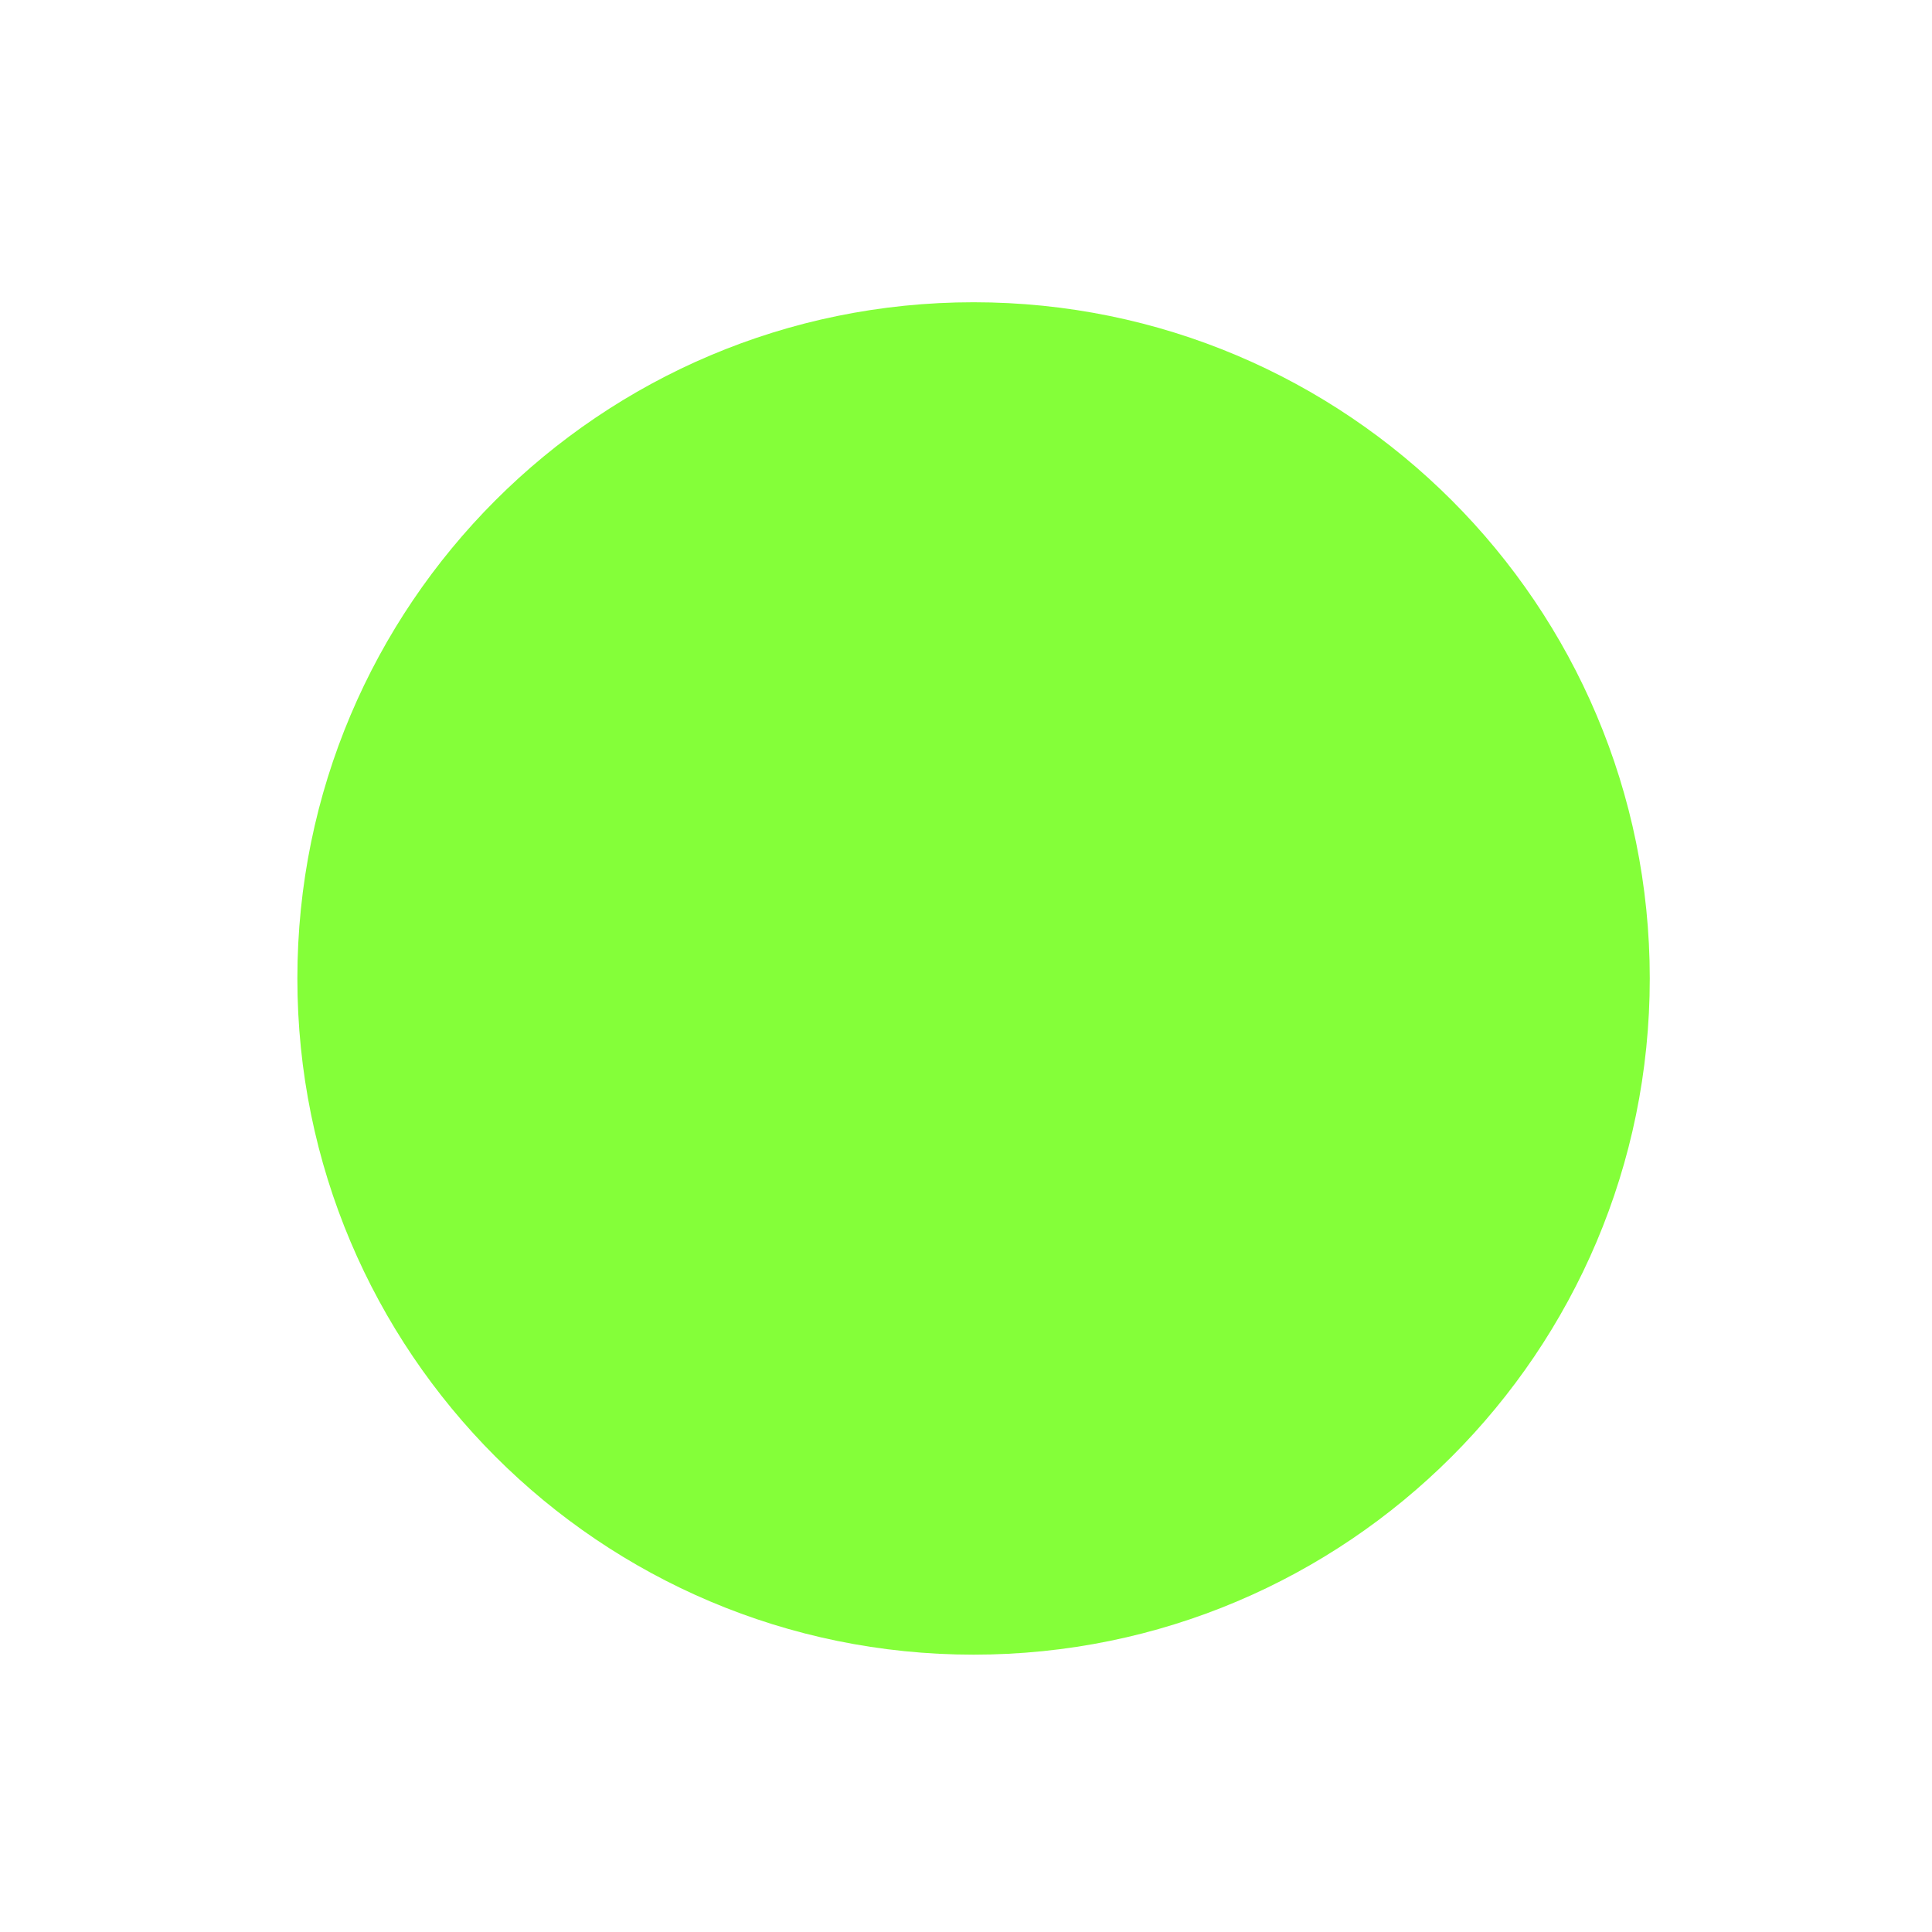
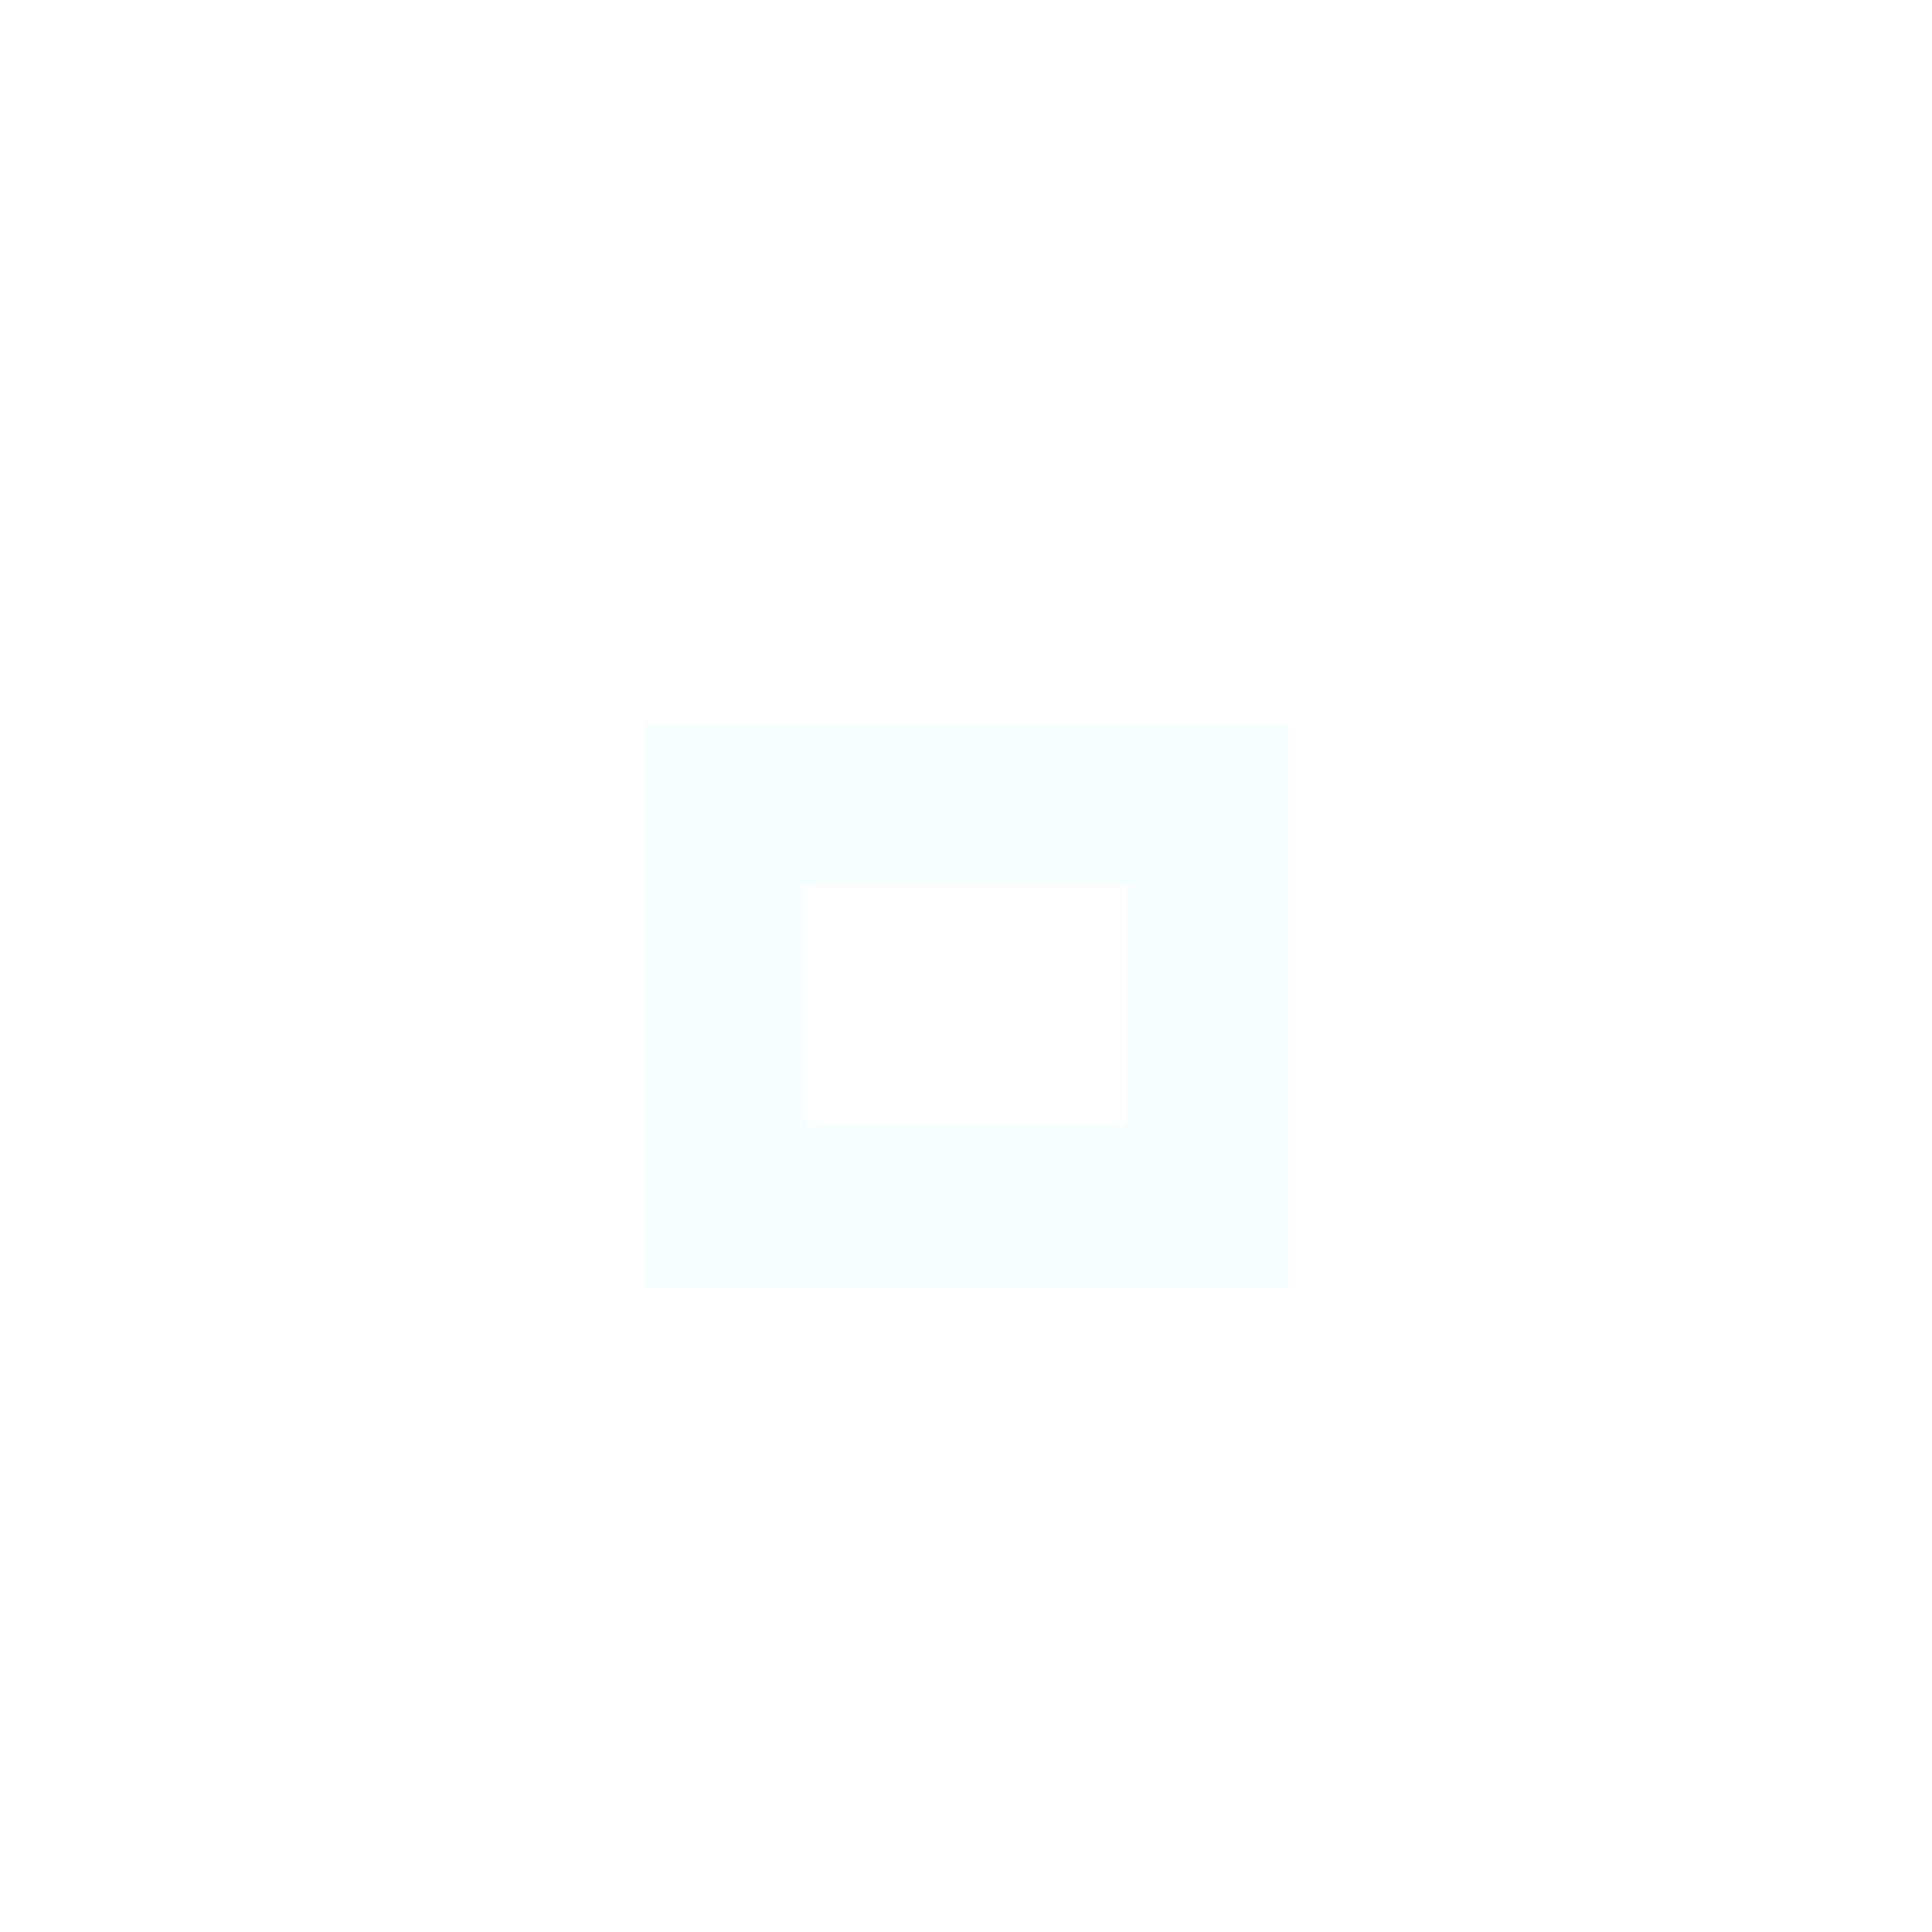
- <svg xmlns="http://www.w3.org/2000/svg" width="20" height="20" id="svg2" version="1.1">
-   <defs id="defs4" />
-   <g id="layer1" transform="translate(-671.1429,-644.5765)">
-     <g transform="matrix(0.1265625,0,0,-0.1265625,672.0709,663.0964)" id="g4090">
-       <g transform="scale(0.1)" id="g4092">
-         <g transform="matrix(10,0,0,10,-4.003492,0.1181699)" id="g4285">
-           <g transform="scale(0.1)" id="g4287">
-             <path id="path4289" style="fill:#84ff39;fill-opacity:1;fill-rule:evenodd;stroke:none" d="m 726.997,109.786 c 305.456,0 553.081,247.626 553.081,553.086 0,305.461 -247.625,553.087 -553.081,553.087 -305.465,0 -553.091,-247.625 -553.091,-553.087 0,-305.46 247.626,-553.086 553.091,-553.086" />
-             <path id="path4291" style="fill:#84ff39;fill-opacity:1;fill-rule:evenodd;stroke:none" d="m 726.995,149.292 c 283.641,0 513.577,229.942 513.577,513.582 0,283.642 -229.937,513.579 -513.577,513.579 -283.646,0 -513.583,-229.937 -513.583,-513.579 0,-283.641 229.937,-513.582 513.583,-513.582" />
-           </g>
-         </g>
-       </g>
-     </g>
-   </g>
+ <svg xmlns="http://www.w3.org/2000/svg" version="1.1" x="0px" y="0px" width="24px" height="24px" viewBox="0 0 24 24">
+   <path fill="#f6feff" d="M14,14h-4v-3h4V14z M16,9H8v7h8V9z" />
</svg>
